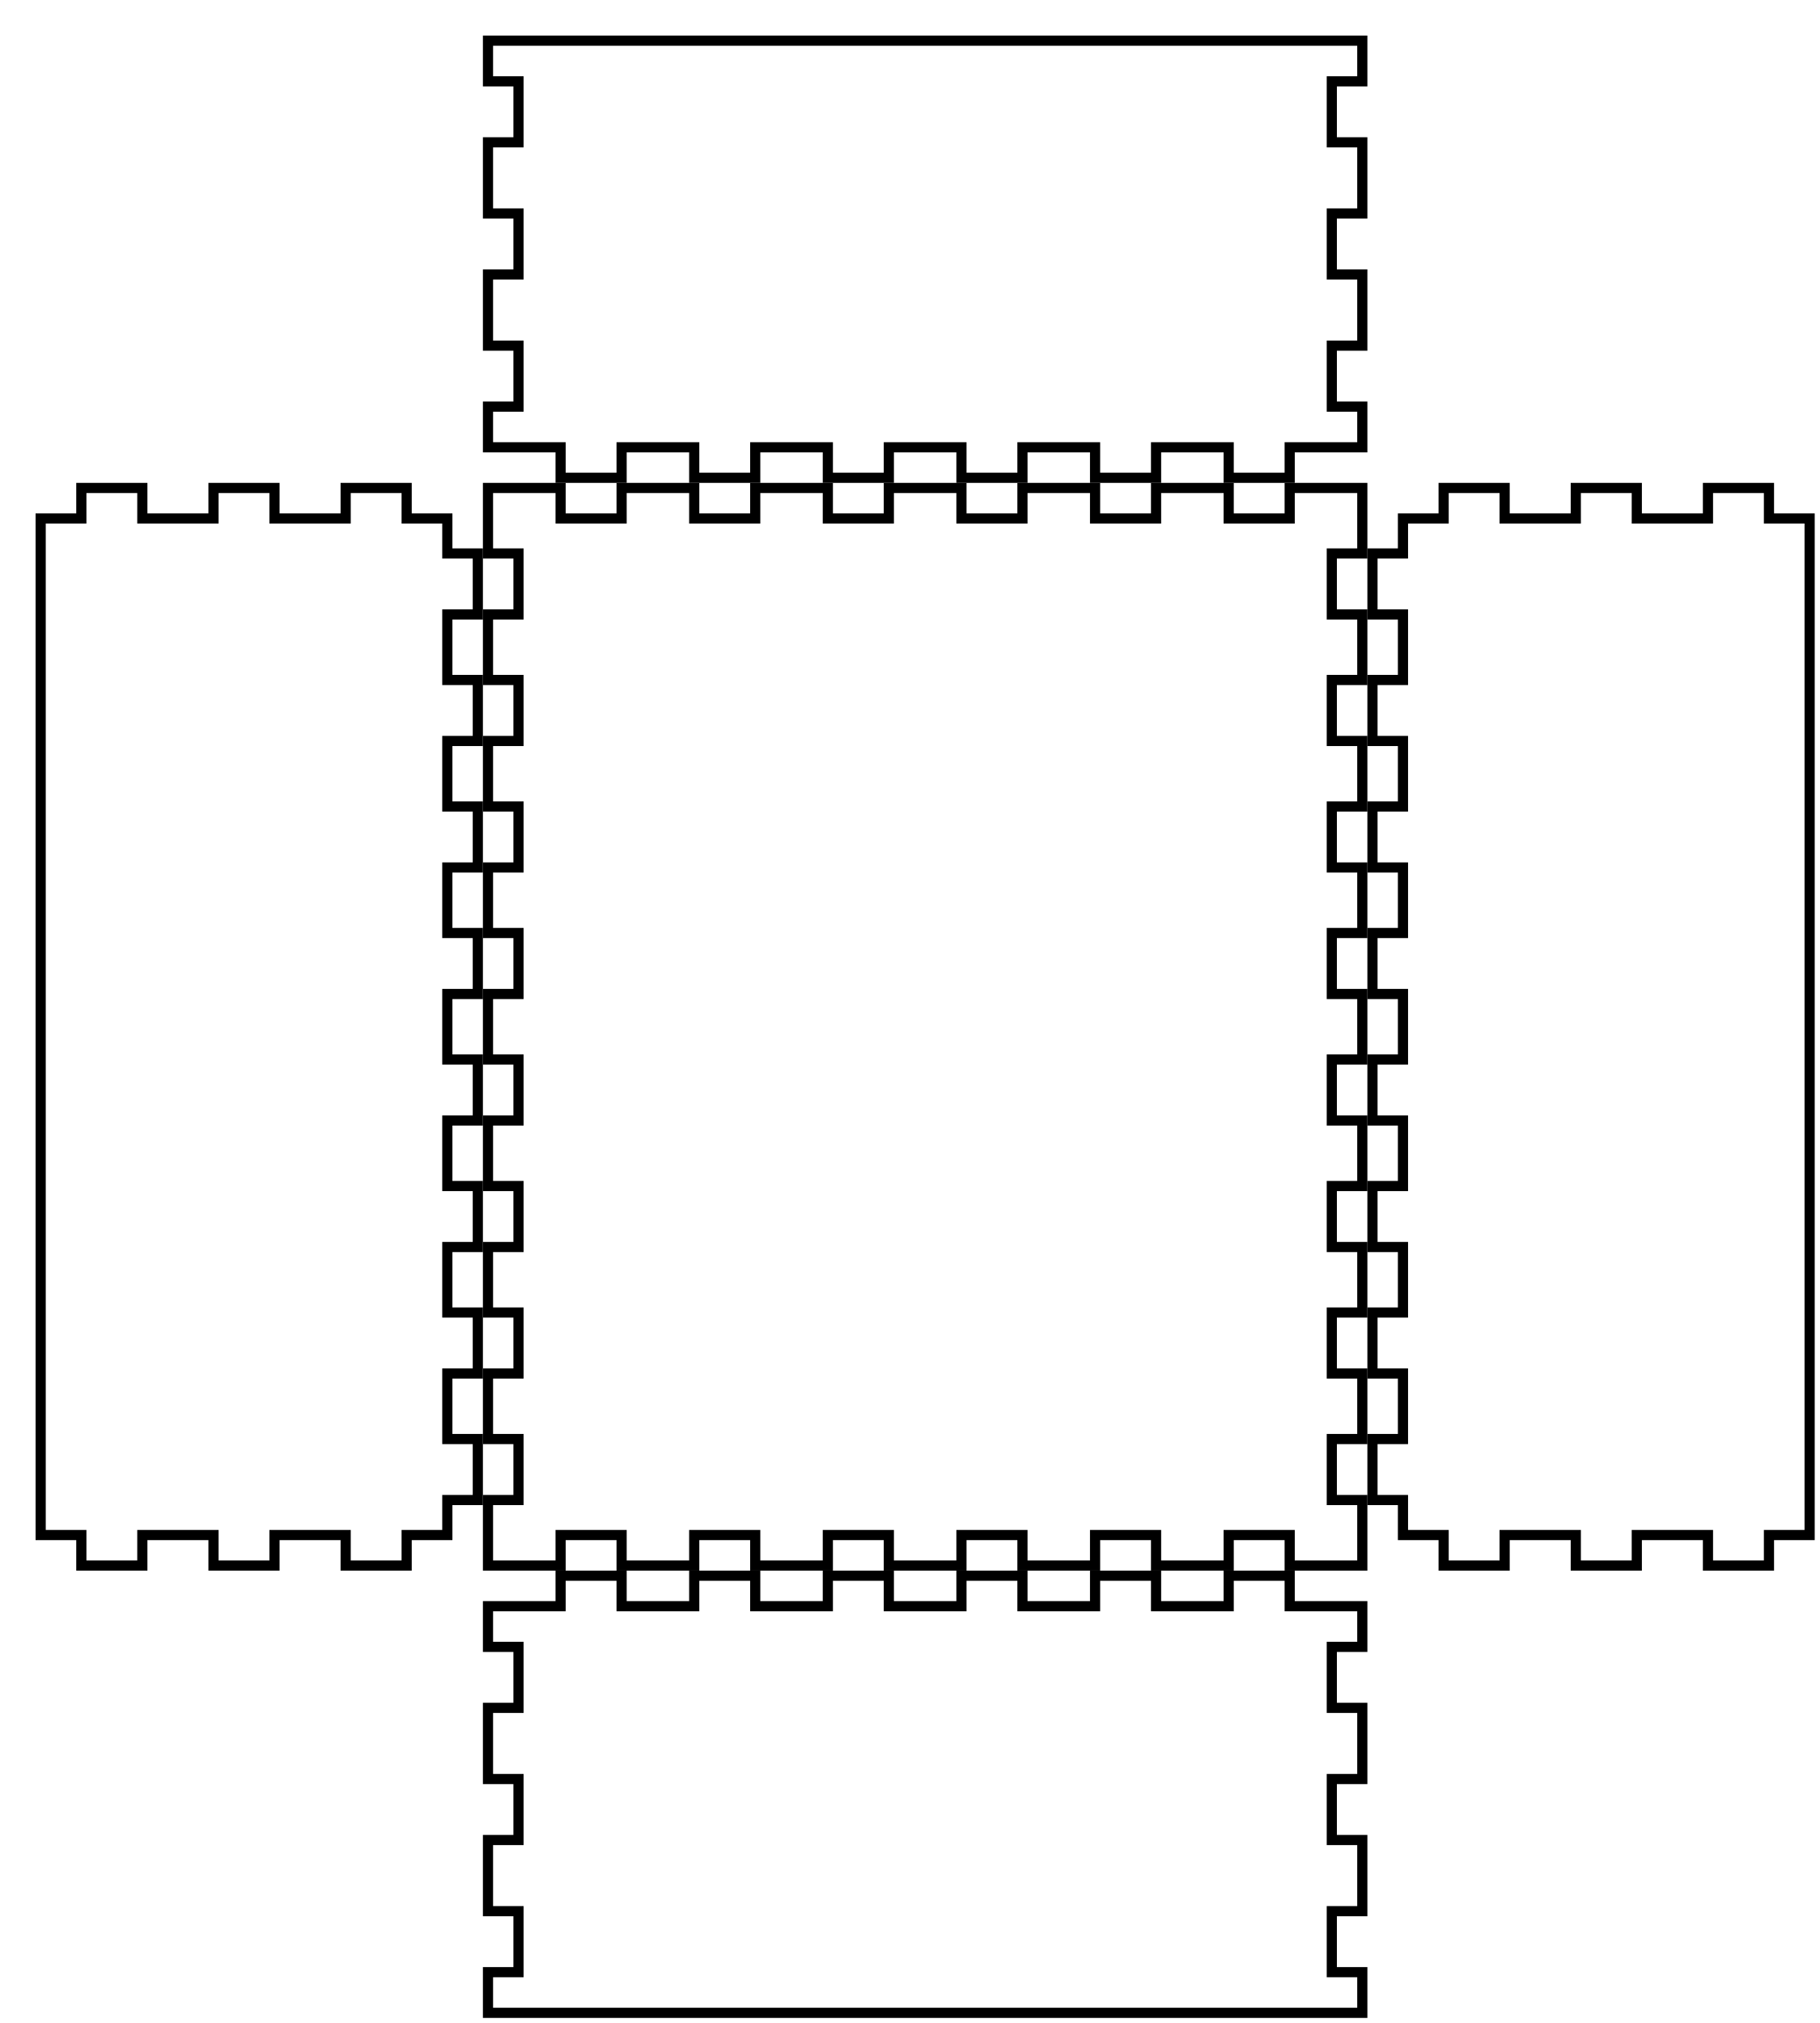
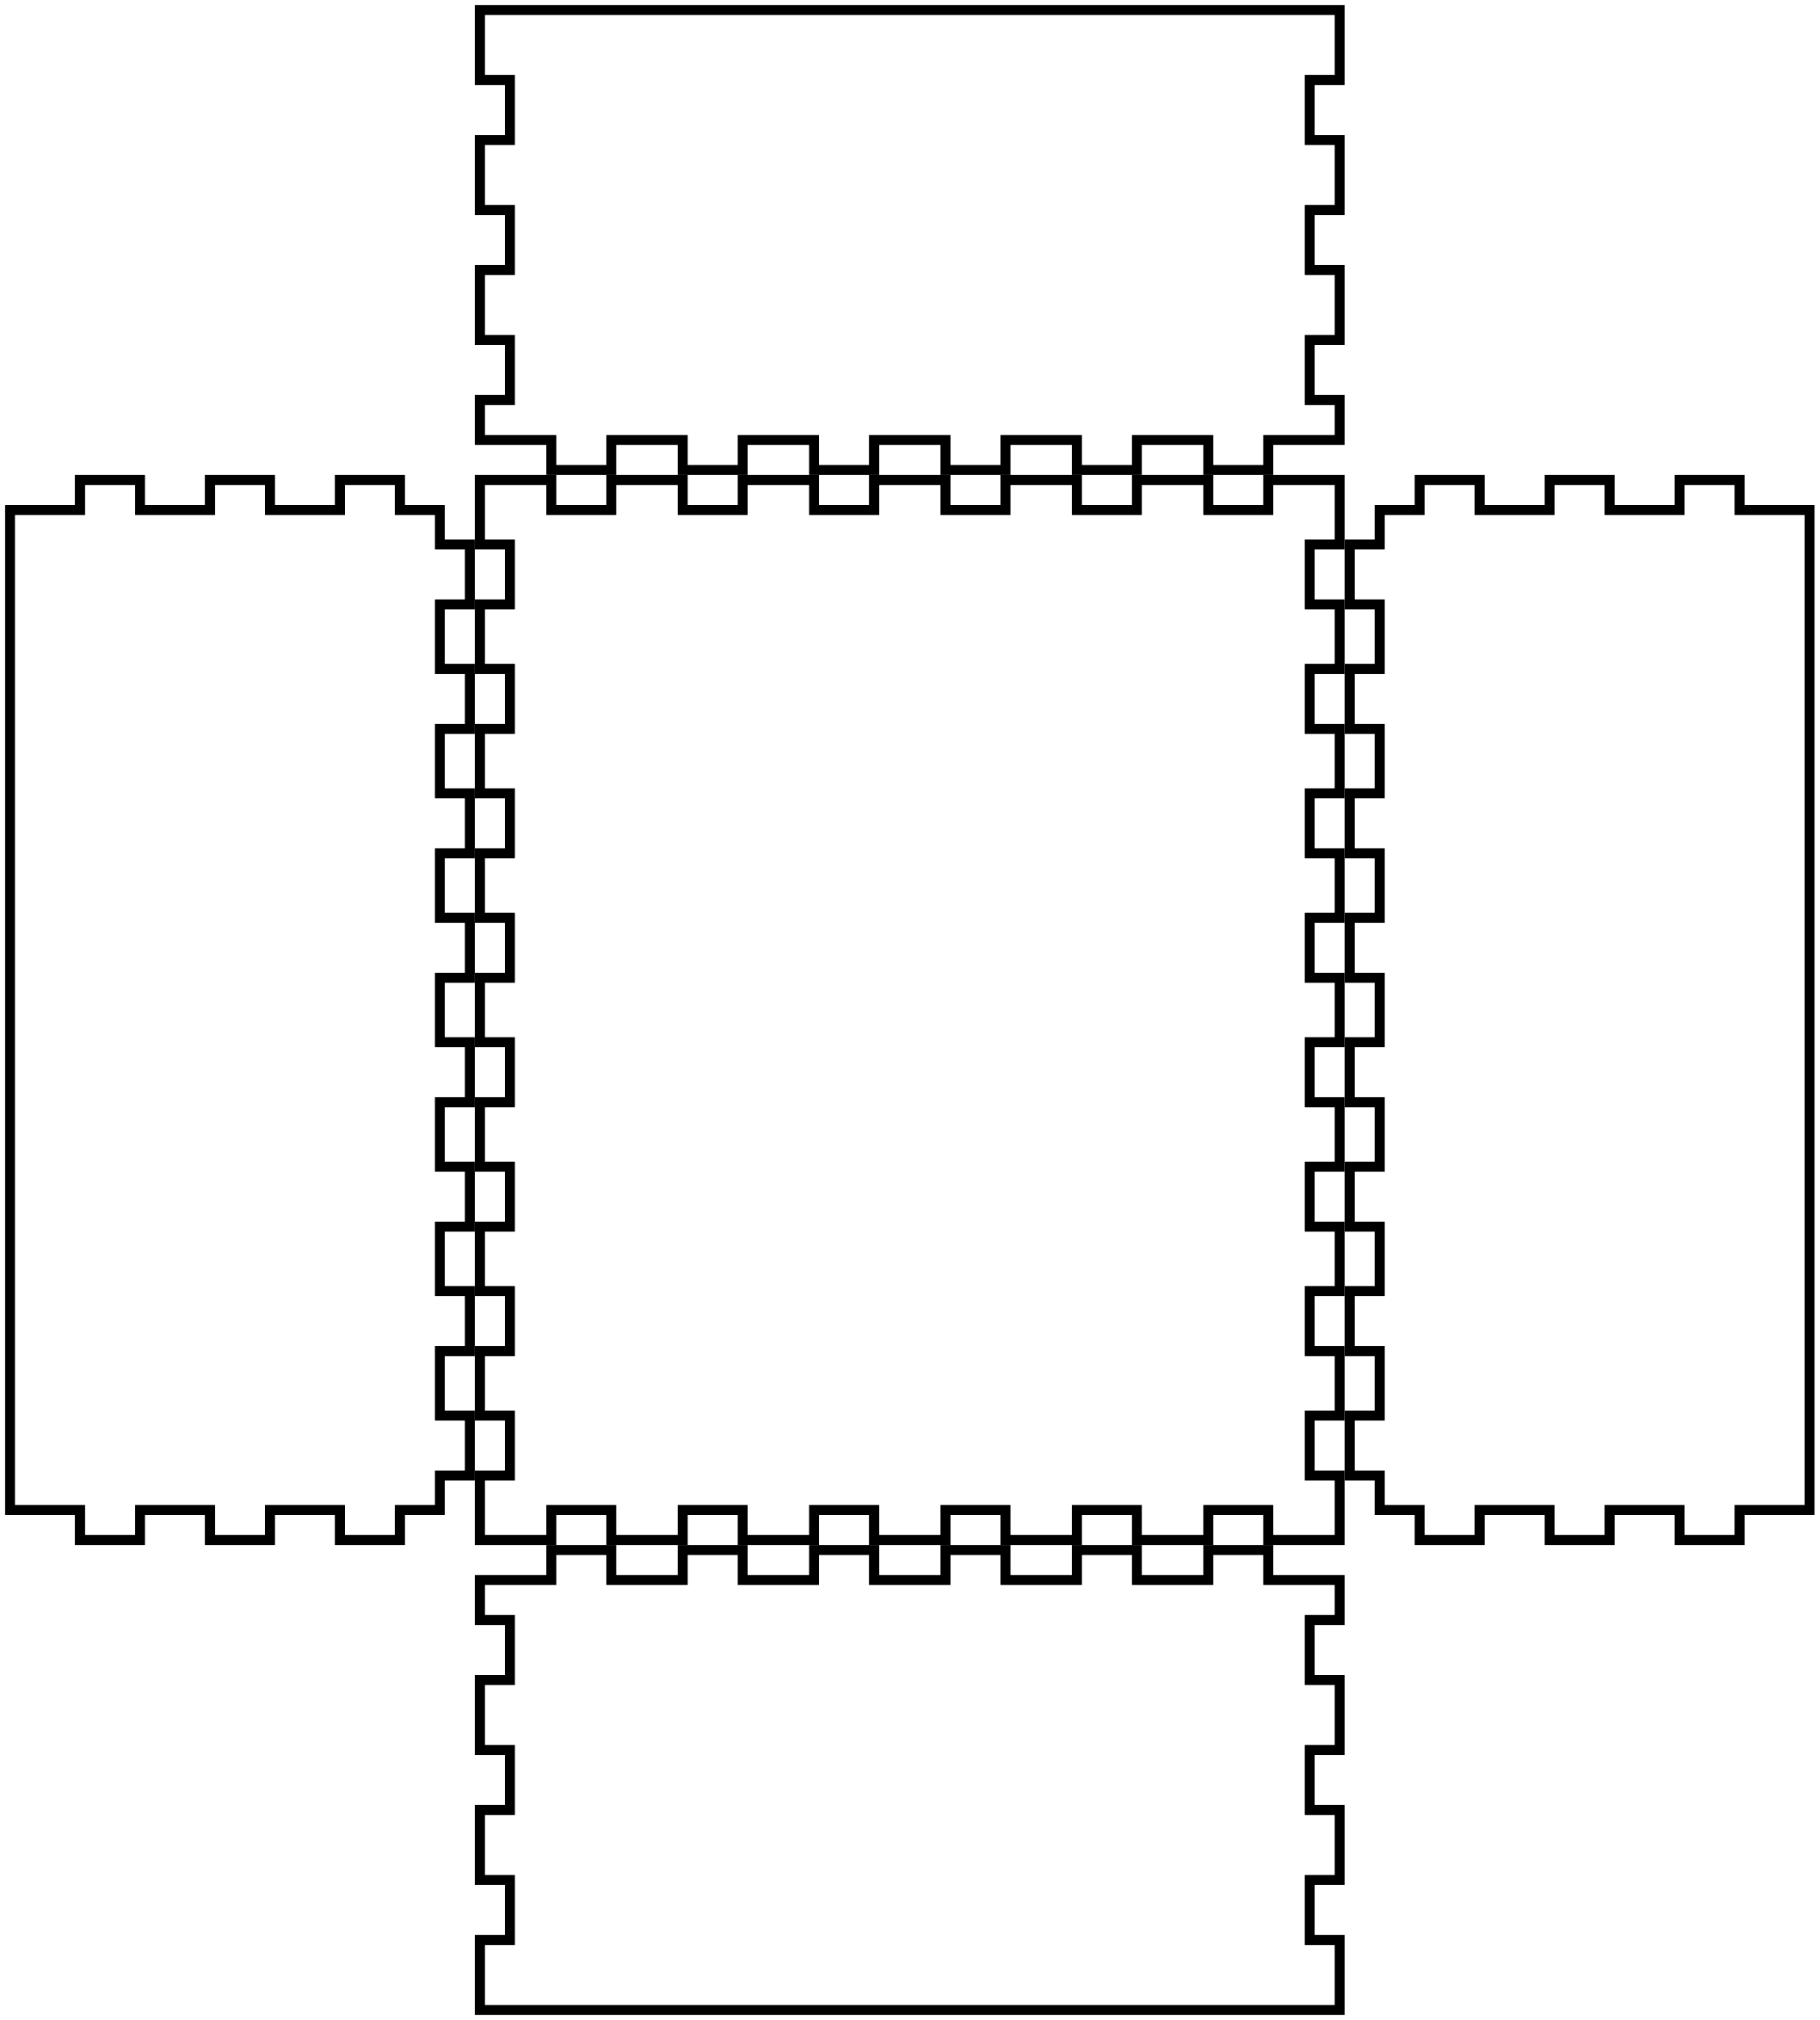
- <svg xmlns="http://www.w3.org/2000/svg" width="179mm" height="199mm" viewBox="0 0 179 199" version="1.1" id="svg5">
+ <svg xmlns="http://www.w3.org/2000/svg" width="182mm" height="202mm" viewBox="0 0 182 202" version="1.1" id="svg5">
  <defs id="defs2" />
  <g id="layer1">
-     <path id="piece_001" style="fill:none;stroke:#000000;stroke-width:1" d="M 48 158 L 55.143 158 L 55.143 155 L 61.143 155 L 61.143 158 L 68.286 158 L 68.286 155 L 74.286 155 L 74.286 158 L 81.429 158 L 81.429 155 L 87.429 155 L 87.429 158 L 94.571 158 L 94.571 155 L 100.571 155 L 100.571 158 L 107.714 158 L 107.714 155 L 113.714 155 L 113.714 158 L 120.857 158 L 120.857 155 L 126.857 155 L 126.857 158 L 134 158 L 134 162 L 131 162 L 131 168 L 134 168 L 134 175 L 131 175 L 131 181 L 134 181 L 134 188 L 131 188 L 131 194 L 134 194 L 134 198 L 48 198 L 48 194 L 51 194 L 51 188 L 48 188 L 48 181 L 51 181 L 51 175 L 48 175 L 48 168 L 51 168 L 51 162 L 48 162 L 48 158 Z" />
-     <path id="piece_002" style="fill:none;stroke:#000000;stroke-width:1" d="M 4 51 L 8 51 L 8 48 L 14 48 L 14 51 L 21 51 L 21 48 L 27 48 L 27 51 L 34 51 L 34 48 L 40 48 L 40 51 L 44 51 L 44 54.444 L 47 54.444 L 47 60.444 L 44 60.444 L 44 66.889 L 47 66.889 L 47 72.889 L 44 72.889 L 44 79.333 L 47 79.333 L 47 85.333 L 44 85.333 L 44 91.778 L 47 91.778 L 47 97.778 L 44 97.778 L 44 104.222 L 47 104.222 L 47 110.222 L 44 110.222 L 44 116.667 L 47 116.667 L 47 122.667 L 44 122.667 L 44 129.111 L 47 129.111 L 47 135.111 L 44 135.111 L 44 141.556 L 47 141.556 L 47 147.556 L 44 147.556 L 44 151 L 40 151 L 40 154 L 34 154 L 34 151 L 27 151 L 27 154 L 21 154 L 21 151 L 14 151 L 14 154 L 8 154 L 8 151 L 4 151 L 4 51 Z" />
+     <path id="piece_001" style="fill:none;stroke:#000000;stroke-width:1" d="M 48 158 L 55.143 158 L 55.143 155 L 61.143 155 L 61.143 158 L 68.286 158 L 68.286 155 L 74.286 155 L 74.286 158 L 81.429 158 L 81.429 155 L 87.429 155 L 87.429 158 L 94.571 158 L 94.571 155 L 100.571 155 L 100.571 158 L 107.714 158 L 107.714 155 L 113.714 155 L 113.714 158 L 120.857 158 L 120.857 155 L 126.857 155 L 126.857 158 L 134 158 L 134 162 L 131 162 L 131 168 L 134 168 L 134 175 L 131 175 L 131 181 L 134 181 L 134 188 L 131 188 L 131 194 L 134 194 L 134 201 L 48 201 L 48 194 L 51 194 L 51 188 L 48 188 L 48 181 L 51 181 L 51 175 L 48 175 L 48 168 L 51 168 L 51 162 L 48 162 L 48 158 Z" />
+     <path id="piece_002" style="fill:none;stroke:#000000;stroke-width:1" d="M 1 51 L 8 51 L 8 48 L 14 48 L 14 51 L 21 51 L 21 48 L 27 48 L 27 51 L 34 51 L 34 48 L 40 48 L 40 51 L 44 51 L 44 54.444 L 47 54.444 L 47 60.444 L 44 60.444 L 44 66.889 L 47 66.889 L 47 72.889 L 44 72.889 L 44 79.333 L 47 79.333 L 47 85.333 L 44 85.333 L 44 91.778 L 47 91.778 L 47 97.778 L 44 97.778 L 44 104.222 L 47 104.222 L 47 110.222 L 44 110.222 L 44 116.667 L 47 116.667 L 47 122.667 L 44 122.667 L 44 129.111 L 47 129.111 L 47 135.111 L 44 135.111 L 44 141.556 L 47 141.556 L 47 147.556 L 44 147.556 L 44 151 L 40 151 L 40 154 L 34 154 L 34 151 L 27 151 L 27 154 L 21 154 L 21 151 L 14 151 L 14 154 L 8 154 L 8 151 L 1 151 L 1 51 Z" />
    <path id="piece_003" style="fill:none;stroke:#000000;stroke-width:1" d="M 48 48 L 55.143 48 L 55.143 51 L 61.143 51 L 61.143 48 L 68.286 48 L 68.286 51 L 74.286 51 L 74.286 48 L 81.429 48 L 81.429 51 L 87.429 51 L 87.429 48 L 94.571 48 L 94.571 51 L 100.571 51 L 100.571 48 L 107.714 48 L 107.714 51 L 113.714 51 L 113.714 48 L 120.857 48 L 120.857 51 L 126.857 51 L 126.857 48 L 134 48 L 134 54.444 L 131 54.444 L 131 60.444 L 134 60.444 L 134 66.889 L 131 66.889 L 131 72.889 L 134 72.889 L 134 79.333 L 131 79.333 L 131 85.333 L 134 85.333 L 134 91.778 L 131 91.778 L 131 97.778 L 134 97.778 L 134 104.222 L 131 104.222 L 131 110.222 L 134 110.222 L 134 116.667 L 131 116.667 L 131 122.667 L 134 122.667 L 134 129.111 L 131 129.111 L 131 135.111 L 134 135.111 L 134 141.556 L 131 141.556 L 131 147.556 L 134 147.556 L 134 154 L 126.857 154 L 126.857 151 L 120.857 151 L 120.857 154 L 113.714 154 L 113.714 151 L 107.714 151 L 107.714 154 L 100.571 154 L 100.571 151 L 94.571 151 L 94.571 154 L 87.429 154 L 87.429 151 L 81.429 151 L 81.429 154 L 74.286 154 L 74.286 151 L 68.286 151 L 68.286 154 L 61.143 154 L 61.143 151 L 55.143 151 L 55.143 154 L 48 154 L 48 147.556 L 51 147.556 L 51 141.556 L 48 141.556 L 48 135.111 L 51 135.111 L 51 129.111 L 48 129.111 L 48 122.667 L 51 122.667 L 51 116.667 L 48 116.667 L 48 110.222 L 51 110.222 L 51 104.222 L 48 104.222 L 48 97.778 L 51 97.778 L 51 91.778 L 48 91.778 L 48 85.333 L 51 85.333 L 51 79.333 L 48 79.333 L 48 72.889 L 51 72.889 L 51 66.889 L 48 66.889 L 48 60.444 L 51 60.444 L 51 54.444 L 48 54.444 L 48 48 Z" />
-     <path id="piece_004" style="fill:none;stroke:#000000;stroke-width:1" d="M 138 51 L 142 51 L 142 48 L 148 48 L 148 51 L 155 51 L 155 48 L 161 48 L 161 51 L 168 51 L 168 48 L 174 48 L 174 51 L 178 51 L 178 151 L 174 151 L 174 154 L 168 154 L 168 151 L 161 151 L 161 154 L 155 154 L 155 151 L 148 151 L 148 154 L 142 154 L 142 151 L 138 151 L 138 147.556 L 135 147.556 L 135 141.556 L 138 141.556 L 138 135.111 L 135 135.111 L 135 129.111 L 138 129.111 L 138 122.667 L 135 122.667 L 135 116.667 L 138 116.667 L 138 110.222 L 135 110.222 L 135 104.222 L 138 104.222 L 138 97.778 L 135 97.778 L 135 91.778 L 138 91.778 L 138 85.333 L 135 85.333 L 135 79.333 L 138 79.333 L 138 72.889 L 135 72.889 L 135 66.889 L 138 66.889 L 138 60.444 L 135 60.444 L 135 54.444 L 138 54.444 L 138 51 Z" />
-     <path id="piece_005" style="fill:none;stroke:#000000;stroke-width:1" d="M 48 4 L 134 4 L 134 8 L 131 8 L 131 14 L 134 14 L 134 21 L 131 21 L 131 27 L 134 27 L 134 34 L 131 34 L 131 40 L 134 40 L 134 44 L 126.857 44 L 126.857 47 L 120.857 47 L 120.857 44 L 113.714 44 L 113.714 47 L 107.714 47 L 107.714 44 L 100.571 44 L 100.571 47 L 94.571 47 L 94.571 44 L 87.429 44 L 87.429 47 L 81.429 47 L 81.429 44 L 74.286 44 L 74.286 47 L 68.286 47 L 68.286 44 L 61.143 44 L 61.143 47 L 55.143 47 L 55.143 44 L 48 44 L 48 40 L 51 40 L 51 34 L 48 34 L 48 27 L 51 27 L 51 21 L 48 21 L 48 14 L 51 14 L 51 8 L 48 8 L 48 4 Z" />
+     <path id="piece_004" style="fill:none;stroke:#000000;stroke-width:1" d="M 138 51 L 142 51 L 142 48 L 148 48 L 148 51 L 155 51 L 155 48 L 161 48 L 161 51 L 168 51 L 168 48 L 174 48 L 174 51 L 181 51 L 181 151 L 174 151 L 174 154 L 168 154 L 168 151 L 161 151 L 161 154 L 155 154 L 155 151 L 148 151 L 148 154 L 142 154 L 142 151 L 138 151 L 138 147.556 L 135 147.556 L 135 141.556 L 138 141.556 L 138 135.111 L 135 135.111 L 135 129.111 L 138 129.111 L 138 122.667 L 135 122.667 L 135 116.667 L 138 116.667 L 138 110.222 L 135 110.222 L 135 104.222 L 138 104.222 L 138 97.778 L 135 97.778 L 135 91.778 L 138 91.778 L 138 85.333 L 135 85.333 L 135 79.333 L 138 79.333 L 138 72.889 L 135 72.889 L 135 66.889 L 138 66.889 L 138 60.444 L 135 60.444 L 135 54.444 L 138 54.444 L 138 51 Z" />
+     <path id="piece_005" style="fill:none;stroke:#000000;stroke-width:1" d="M 48 1 L 134 1 L 134 8 L 131 8 L 131 14 L 134 14 L 134 21 L 131 21 L 131 27 L 134 27 L 134 34 L 131 34 L 131 40 L 134 40 L 134 44 L 126.857 44 L 126.857 47 L 120.857 47 L 120.857 44 L 113.714 44 L 113.714 47 L 107.714 47 L 107.714 44 L 100.571 44 L 100.571 47 L 94.571 47 L 94.571 44 L 87.429 44 L 87.429 47 L 81.429 47 L 81.429 44 L 74.286 44 L 74.286 47 L 68.286 47 L 68.286 44 L 61.143 44 L 61.143 47 L 55.143 47 L 55.143 44 L 48 44 L 48 40 L 51 40 L 51 34 L 48 34 L 48 27 L 51 27 L 51 21 L 48 21 L 48 14 L 51 14 L 51 8 L 48 8 L 48 1 Z" />
  </g>
</svg>
